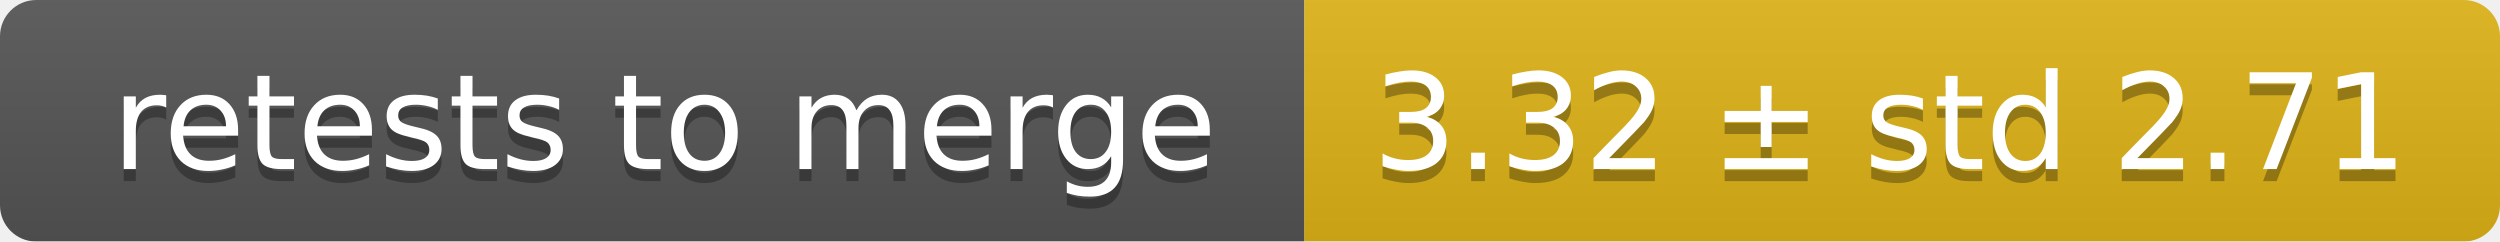
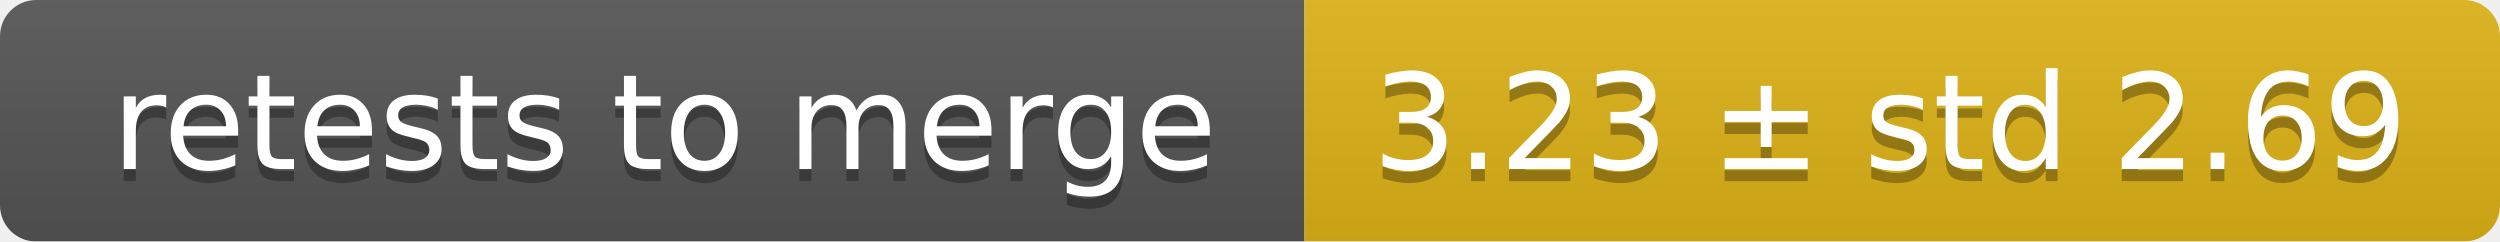
<svg xmlns="http://www.w3.org/2000/svg" width="207" height="20">
  <linearGradient id="smooth" x2="0" y2="100%">
    <stop offset="0" stop-color="#bbb" stop-opacity=".1" />
    <stop offset="1" stop-opacity=".1" />
  </linearGradient>
  <mask id="round">
    <rect width="207" height="20" rx="3" fill="#fff" />
  </mask>
  <g mask="url(#round)">
    <rect width="108" height="20" fill="#555" />
    <rect x="108" width="99" height="20" fill="#dfb317" />
    <rect width="207" height="20" fill="url(#smooth)" />
  </g>
  <g fill="#fff" text-anchor="middle" font-family="DejaVu Sans,Verdana,Geneva,sans-serif" font-size="11">
    <text x="55" y="15" fill="#010101" fill-opacity=".3">retests to merge</text>
    <text x="55" y="14">retests to merge</text>
-     <text x="156.5" y="15" fill="#010101" fill-opacity=".3">3.32 ± std 2.71</text>
-     <text x="156.5" y="14">3.32 ± std 2.71</text>
+     <text x="156.5" y="15" fill="#010101" fill-opacity=".3">3.23 ± std 2.69</text>
+     <text x="156.5" y="14">3.23 ± std 2.69</text>
  </g>
</svg>
